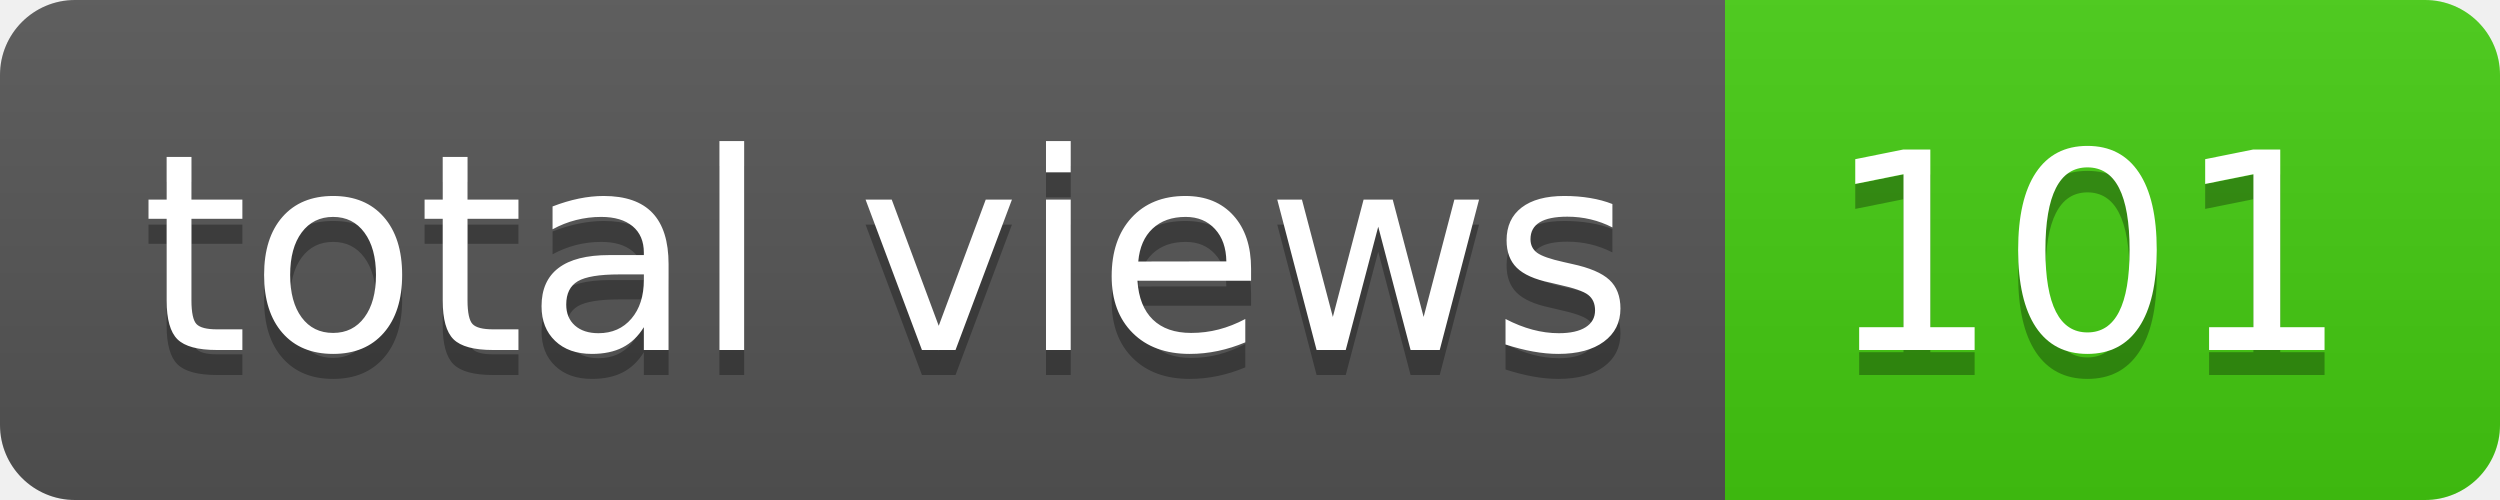
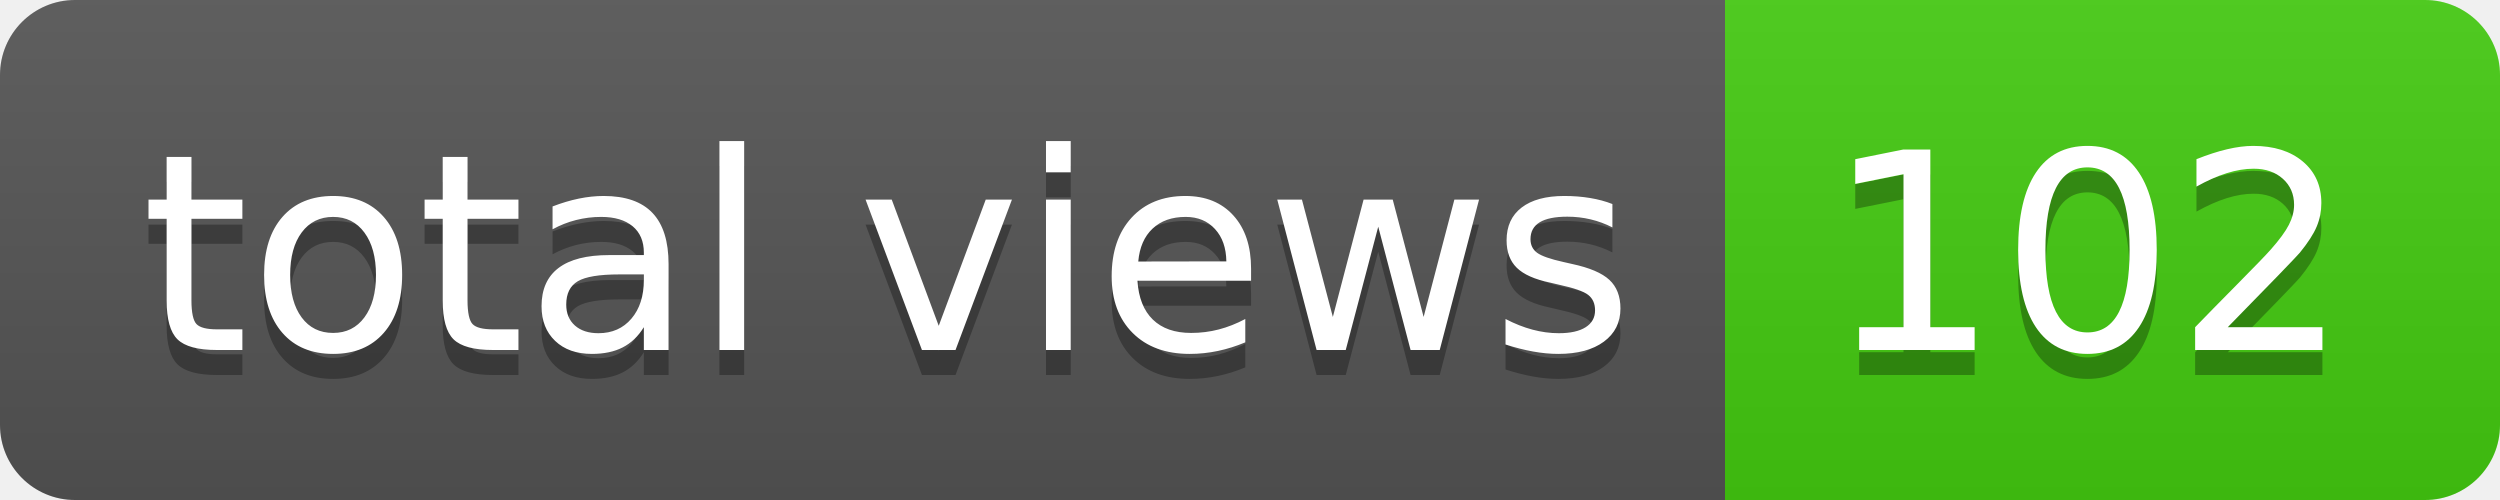
- <svg xmlns="http://www.w3.org/2000/svg" width="100" height="20" role="img" aria-label="total views: 101">
+ <svg xmlns="http://www.w3.org/2000/svg" width="100" height="20" role="img" aria-label="total views: 102">
  <linearGradient id="s" x2="0" y2="100%">
    <stop offset="0" stop-color="#bbb" stop-opacity=".1" />
    <stop offset="1" stop-opacity=".1" />
  </linearGradient>
  <clipPath id="r">
    <rect width="100" height="20" rx="3" fill="#fff" />
  </clipPath>
  <g clip-path="url(#r)">
    <rect width="69" height="20" fill="#555" />
    <rect x="69" width="31" height="20" fill="#4c1" />
    <rect width="100" height="20" fill="url(#s)" />
  </g>
  <g fill="#fff" text-anchor="middle" font-family="Verdana,Geneva,DejaVu Sans,sans-serif" text-rendering="geometricPrecision" font-size="110">
    <text aria-hidden="true" x="355" y="150" fill="#010101" fill-opacity=".3" transform="scale(.1)" textLength="590">total views</text>
    <text x="355" y="140" transform="scale(.1)" fill="#fff" textLength="590">total views</text>
-     <text aria-hidden="true" x="835" y="150" fill="#010101" fill-opacity=".3" transform="scale(.1)" textLength="210">101</text>
-     <text x="835" y="140" transform="scale(.1)" fill="#fff" textLength="210">101</text>
+     <text aria-hidden="true" x="835" y="150" fill="#010101" fill-opacity=".3" transform="scale(.1)" textLength="210">102</text>
+     <text x="835" y="140" transform="scale(.1)" fill="#fff" textLength="210">102</text>
  </g>
</svg>
